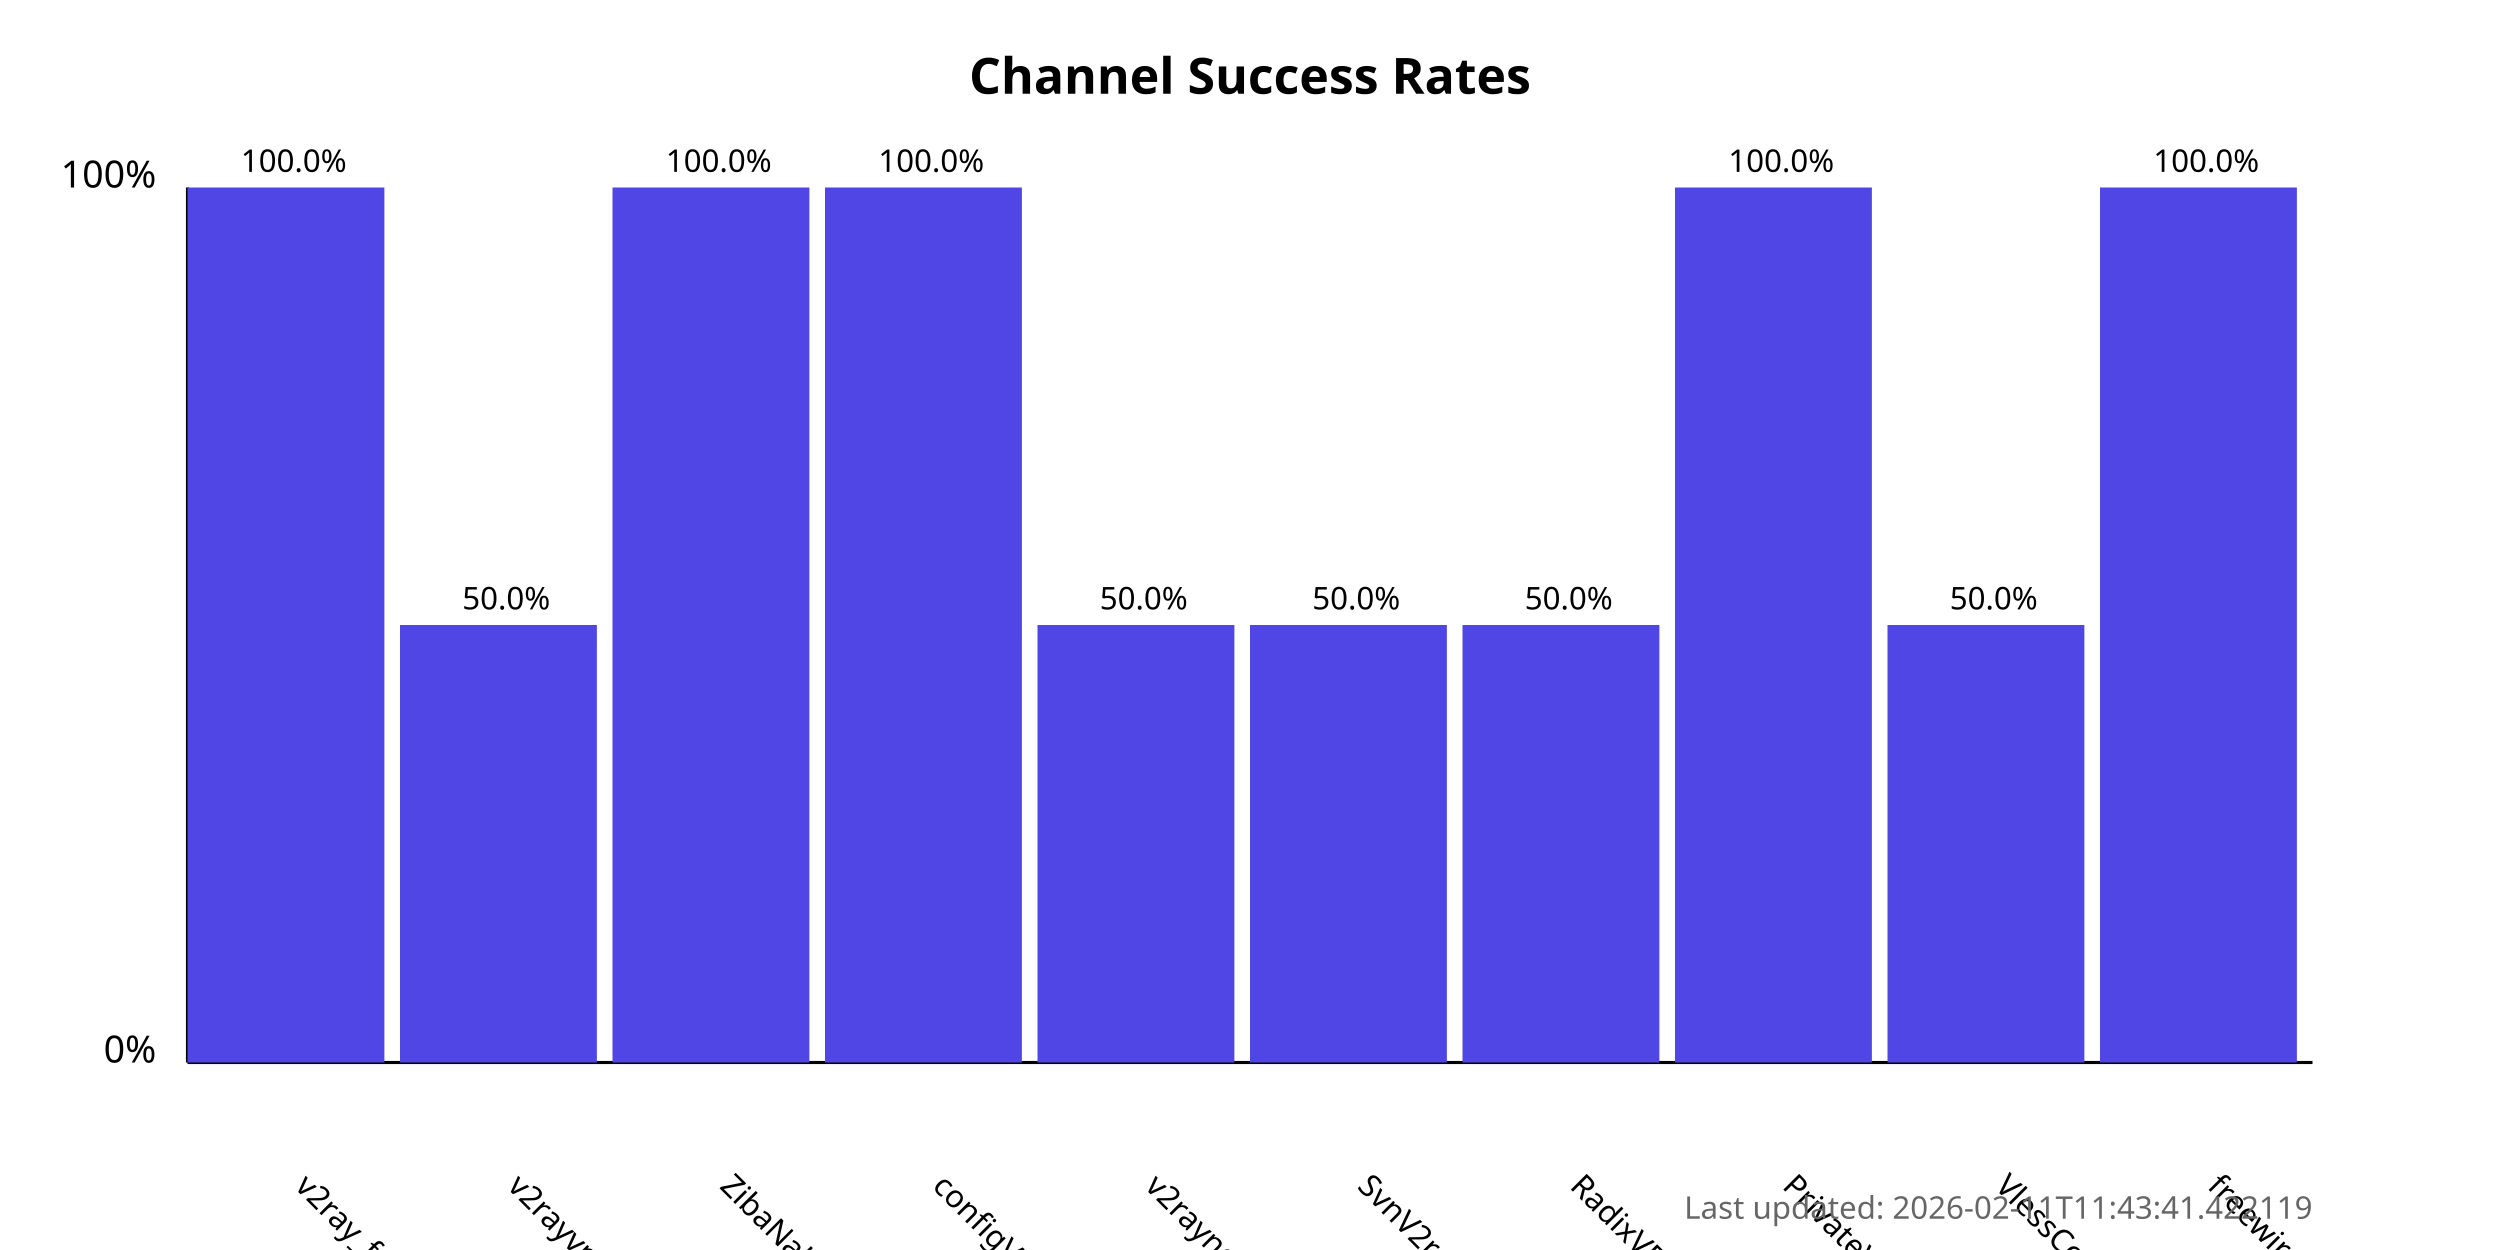
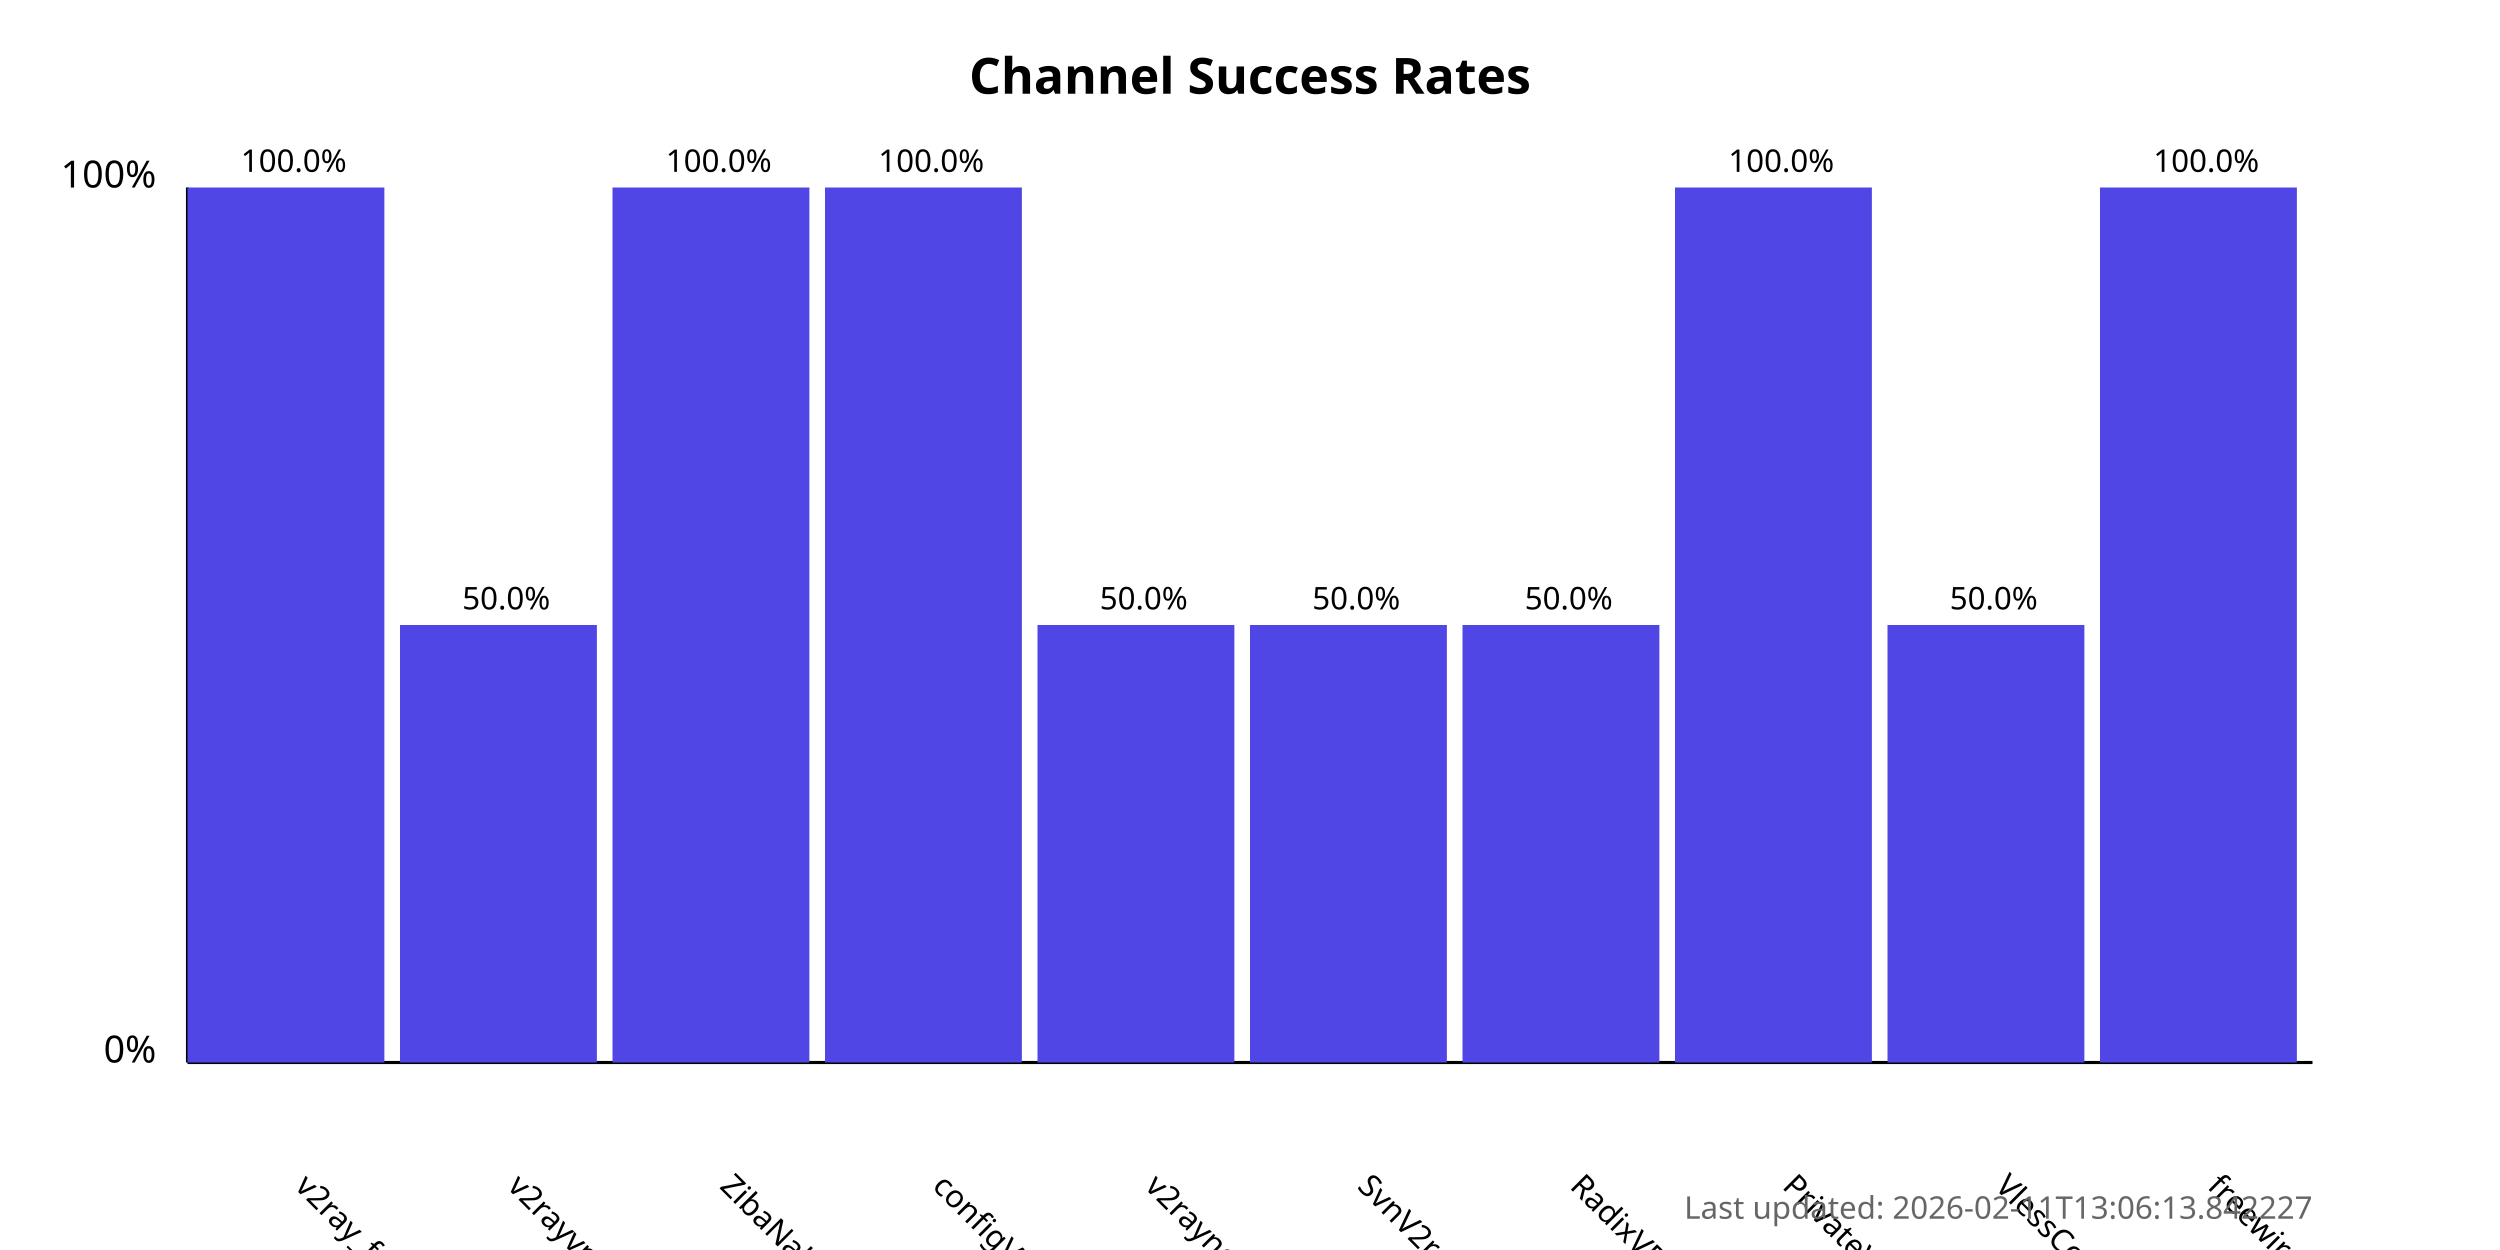
<svg xmlns="http://www.w3.org/2000/svg" width="800" height="400">
  <style>
            .chart-title { font: bold 16px sans-serif; }
            .axis-label { font: 12px sans-serif; }
            .tick-label { font: 10px sans-serif; }
            .bar { fill: #4f46e5; }
            .bar:hover { fill: #6366f1; }
            .timestamp { font: 10px sans-serif; fill: #666; }
        </style>
  <text x="400.0" y="30" text-anchor="middle" class="chart-title">
            Channel Success Rates
        </text>
  <line x1="60" y1="340" x2="60" y2="60" stroke="black" stroke-width="1" />
  <line x1="60" y1="340" x2="740" y2="340" stroke="black" stroke-width="1" />
  <text x="50" y="340" text-anchor="end" class="axis-label">0%</text>
  <text x="50" y="60" text-anchor="end" class="axis-label">100%</text>
  <g>
    <rect x="60" y="60.0" width="63.0" height="280.0" class="bar" />
    <text x="94.0" y="380" transform="rotate(45, 94.0, 380)" text-anchor="start" class="tick-label">
                v2ray_free_conf
            </text>
    <text x="94.0" y="55.0" text-anchor="middle" class="tick-label">
                100.0%
            </text>
  </g>
  <g>
    <rect x="128.0" y="200.0" width="63.0" height="140.0" class="bar" />
    <text x="162.0" y="380" transform="rotate(45, 162.0, 380)" text-anchor="start" class="tick-label">
                v2rayvpno
            </text>
    <text x="162.0" y="195.0" text-anchor="middle" class="tick-label">
                50.0%
            </text>
  </g>
  <g>
    <rect x="196.0" y="60.0" width="63.0" height="280.0" class="bar" />
    <text x="230.0" y="380" transform="rotate(45, 230.0, 380)" text-anchor="start" class="tick-label">
                ZibaNabz
            </text>
    <text x="230.0" y="55.0" text-anchor="middle" class="tick-label">
                100.0%
            </text>
  </g>
  <g>
    <rect x="264.0" y="60.0" width="63.0" height="280.0" class="bar" />
    <text x="298.0" y="380" transform="rotate(45, 298.0, 380)" text-anchor="start" class="tick-label">
                configV2rayForFree
            </text>
    <text x="298.0" y="55.0" text-anchor="middle" class="tick-label">
                100.0%
            </text>
  </g>
  <g>
    <rect x="332.0" y="200.0" width="63.0" height="140.0" class="bar" />
    <text x="366.0" y="380" transform="rotate(45, 366.0, 380)" text-anchor="start" class="tick-label">
                v2rayngvpn
            </text>
    <text x="366.0" y="195.0" text-anchor="middle" class="tick-label">
                50.0%
            </text>
  </g>
  <g>
    <rect x="400.0" y="200.0" width="63.0" height="140.0" class="bar" />
    <text x="434.0" y="380" transform="rotate(45, 434.0, 380)" text-anchor="start" class="tick-label">
                SvnV2ray
            </text>
    <text x="434.0" y="195.0" text-anchor="middle" class="tick-label">
                50.0%
            </text>
  </g>
  <g>
    <rect x="468.0" y="200.0" width="63.0" height="140.0" class="bar" />
    <text x="502.0" y="380" transform="rotate(45, 502.0, 380)" text-anchor="start" class="tick-label">
                RadixVPN
            </text>
    <text x="502.0" y="195.0" text-anchor="middle" class="tick-label">
                50.0%
            </text>
  </g>
  <g>
    <rect x="536.0" y="60.0" width="63.0" height="280.0" class="bar" />
    <text x="570.0" y="380" transform="rotate(45, 570.0, 380)" text-anchor="start" class="tick-label">
                PrivateVPNs
            </text>
    <text x="570.0" y="55.0" text-anchor="middle" class="tick-label">
                100.0%
            </text>
  </g>
  <g>
    <rect x="604.0" y="200.0" width="63.0" height="140.0" class="bar" />
    <text x="638.0" y="380" transform="rotate(45, 638.0, 380)" text-anchor="start" class="tick-label">
                VlessConfig
            </text>
    <text x="638.0" y="195.0" text-anchor="middle" class="tick-label">
                50.0%
            </text>
  </g>
  <g>
    <rect x="672.0" y="60.0" width="63.0" height="280.0" class="bar" />
    <text x="706.0" y="380" transform="rotate(45, 706.0, 380)" text-anchor="start" class="tick-label">
                freewireguard
            </text>
    <text x="706.0" y="55.0" text-anchor="middle" class="tick-label">
                100.0%
            </text>
  </g>
  <text x="740" y="390" text-anchor="end" class="timestamp">
-             Last updated: 2026-02-11T11:43:41.422119
+             Last updated: 2026-02-11T13:06:13.842227
        </text>
</svg>
